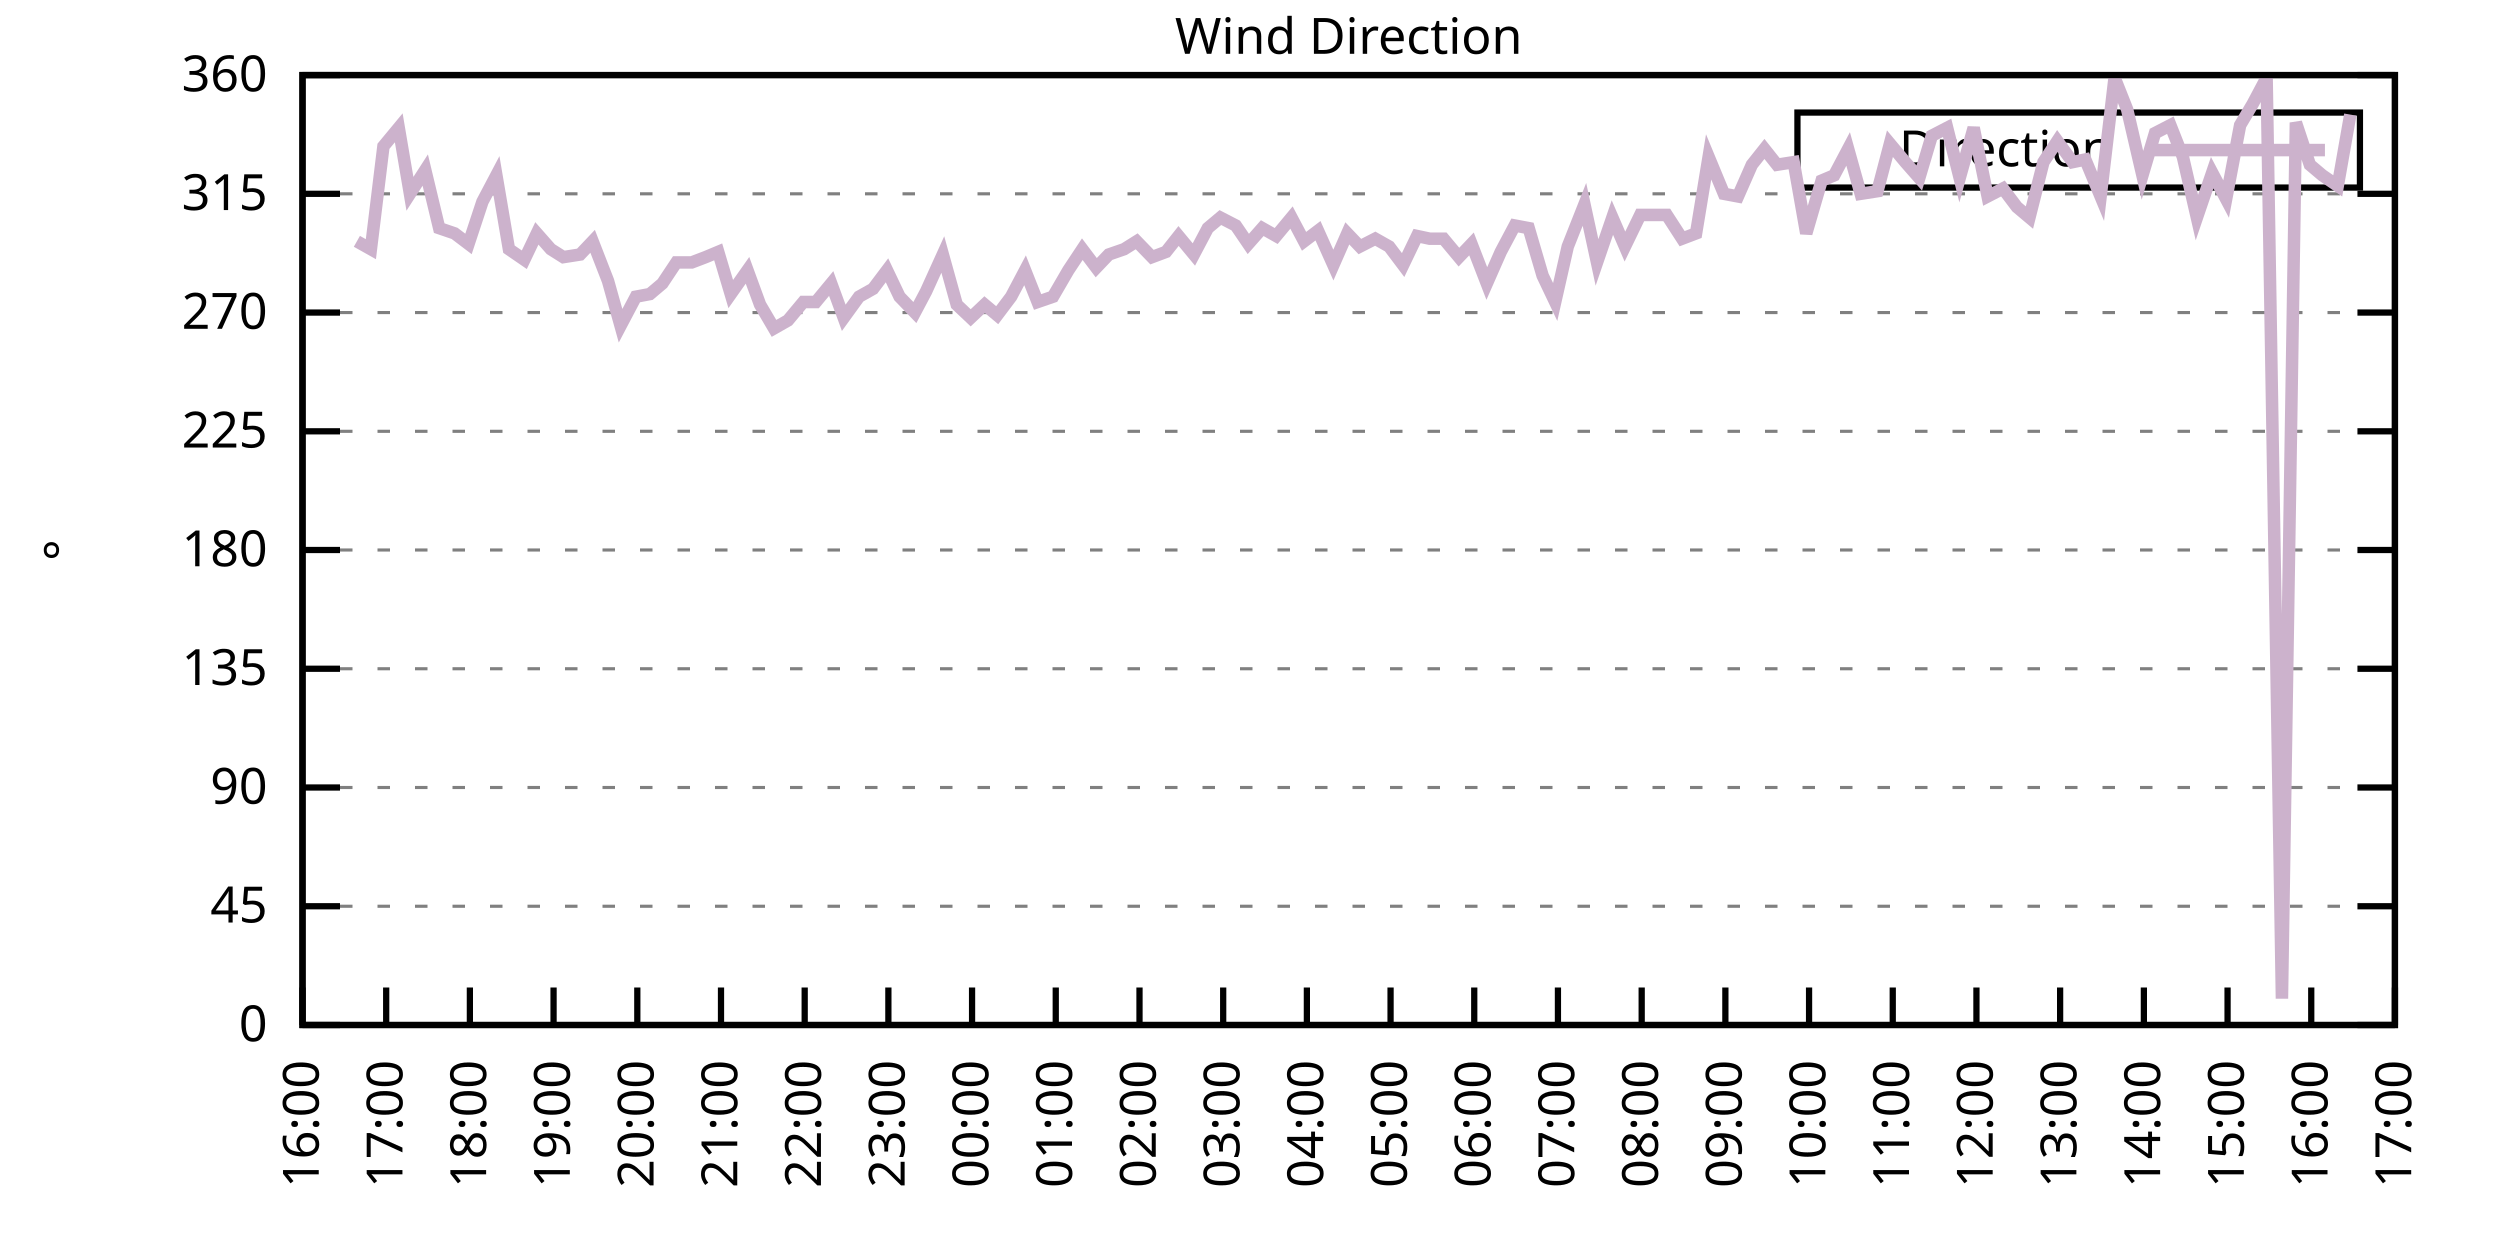
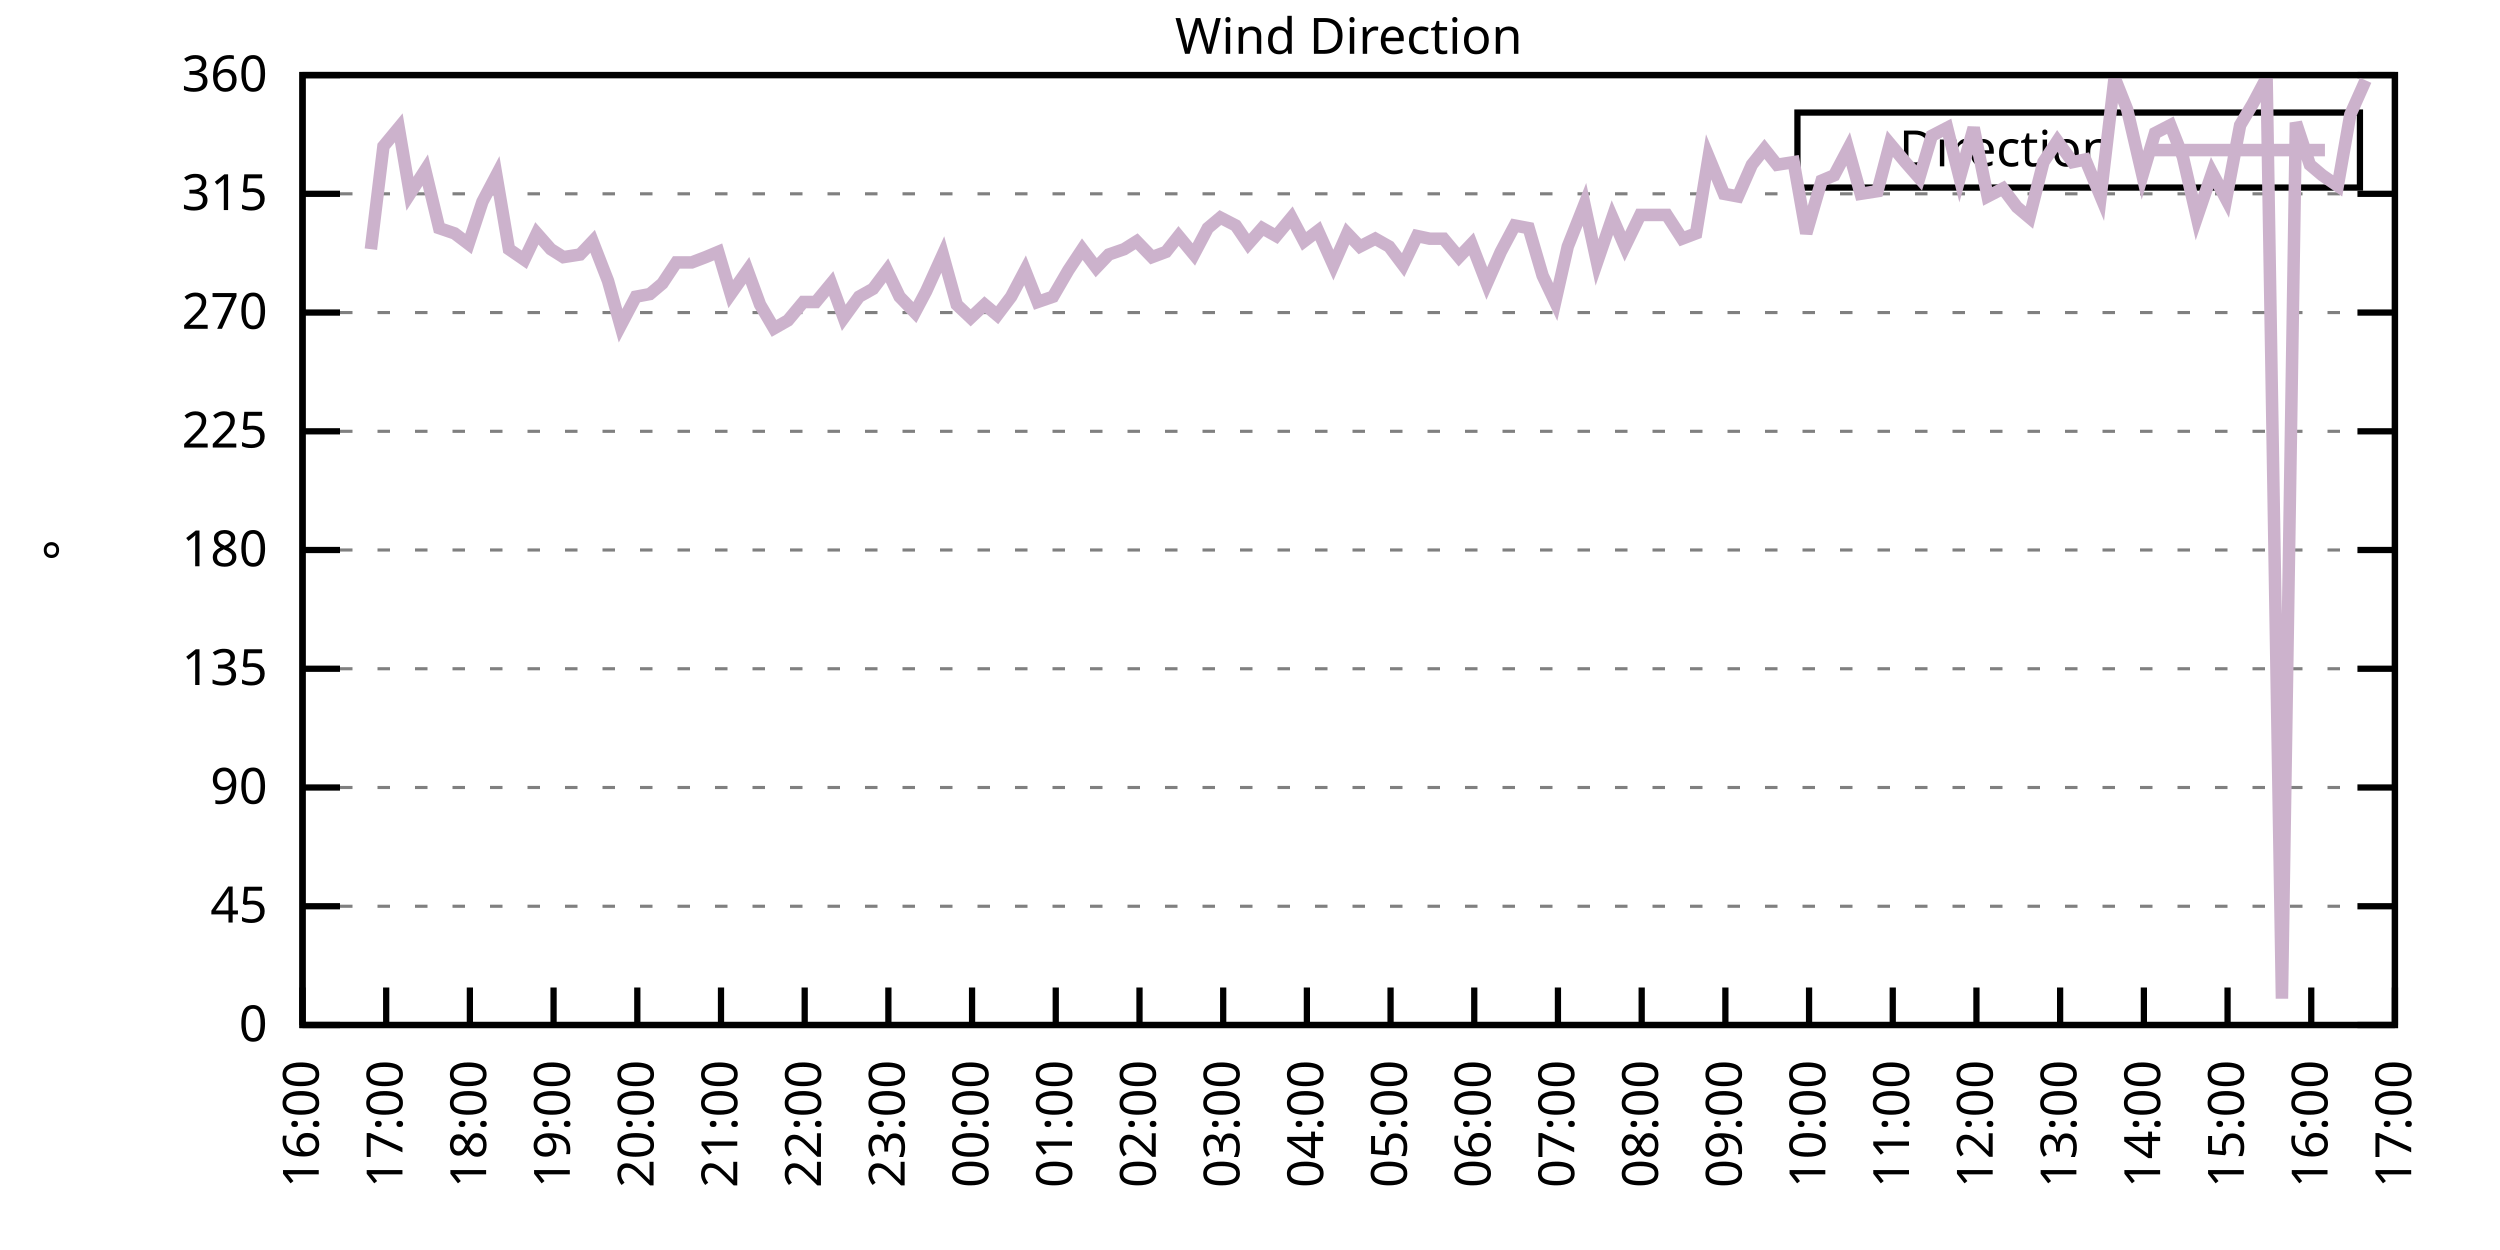
<svg xmlns="http://www.w3.org/2000/svg" xmlns:xlink="http://www.w3.org/1999/xlink" width="400" height="200" viewBox="0 0 400 200">
  <g id="gnuplot_canvas">
    <rect x="0" y="0" width="400" height="200" fill="none" />
    <defs>
      <circle id="gpDot" r="0.5" stroke-width="0.5" stroke="currentColor" />
      <path id="gpPt0" stroke-width="0.333" stroke="currentColor" d="M-1,0 h2 M0,-1 v2" />
      <path id="gpPt1" stroke-width="0.333" stroke="currentColor" d="M-1,-1 L1,1 M1,-1 L-1,1" />
      <path id="gpPt2" stroke-width="0.333" stroke="currentColor" d="M-1,0 L1,0 M0,-1 L0,1 M-1,-1 L1,1 M-1,1 L1,-1" />
      <rect id="gpPt3" stroke-width="0.333" stroke="currentColor" x="-1" y="-1" width="2" height="2" />
      <rect id="gpPt4" stroke-width="0.333" stroke="currentColor" fill="currentColor" x="-1" y="-1" width="2" height="2" />
      <circle id="gpPt5" stroke-width="0.333" stroke="currentColor" cx="0" cy="0" r="1" />
      <use xlink:href="#gpPt5" id="gpPt6" fill="currentColor" stroke="none" />
      <path id="gpPt7" stroke-width="0.333" stroke="currentColor" d="M0,-1.33 L-1.33,0.67 L1.33,0.67 z" />
      <use xlink:href="#gpPt7" id="gpPt8" fill="currentColor" stroke="none" />
      <use xlink:href="#gpPt7" id="gpPt9" stroke="currentColor" transform="rotate(180)" />
      <use xlink:href="#gpPt9" id="gpPt10" fill="currentColor" stroke="none" />
      <use xlink:href="#gpPt3" id="gpPt11" stroke="currentColor" transform="rotate(45)" />
      <use xlink:href="#gpPt11" id="gpPt12" fill="currentColor" stroke="none" />
      <path id="gpPt13" stroke-width="0.333" stroke="currentColor" d="M0,1.330 L1.265,0.411 L0.782,-1.067 L-0.782,-1.076 L-1.265,0.411 z" />
      <use xlink:href="#gpPt13" id="gpPt14" fill="currentColor" stroke="none" />
      <filter id="textbox" filterUnits="objectBoundingBox" x="0" y="0" height="1" width="1">
        <feFlood flood-color="white" flood-opacity="1" result="bgnd" />
        <feComposite in="SourceGraphic" in2="bgnd" operator="atop" />
      </filter>
      <filter id="greybox" filterUnits="objectBoundingBox" x="0" y="0" height="1" width="1">
        <feFlood flood-color="lightgrey" flood-opacity="1" result="grey" />
        <feComposite in="SourceGraphic" in2="grey" operator="atop" />
      </filter>
    </defs>
    <g fill="none" color="white" stroke="currentColor" stroke-width="1.00" stroke-linecap="butt" stroke-linejoin="miter">
</g>
    <g fill="none" color="black" stroke="currentColor" stroke-width="1.00" stroke-linecap="butt" stroke-linejoin="miter">
      <g stroke="none" shape-rendering="crispEdges">
        <polygon fill="rgb(255, 255, 255)" points="48.40,164.00 383.18,164.00 383.18,12.02 48.40,12.02 " />
      </g>
    </g>
    <g fill="none" color="black" stroke="currentColor" stroke-width="1.00" stroke-linecap="butt" stroke-linejoin="miter">
</g>
    <g fill="none" color="black" stroke="black" stroke-width="0.50" stroke-linecap="butt" stroke-linejoin="miter">
</g>
    <g fill="none" color="gray" stroke="currentColor" stroke-width="0.50" stroke-linecap="butt" stroke-linejoin="miter">
      <path stroke="gray" stroke-dasharray="2,4" class="gridline" d="M48.40,164.00 L383.19,164.00  " />
    </g>
    <g fill="none" color="gray" stroke="gray" stroke-width="1.00" stroke-linecap="butt" stroke-linejoin="miter">
</g>
    <g fill="none" color="black" stroke="currentColor" stroke-width="1.00" stroke-linecap="butt" stroke-linejoin="miter">
      <path stroke="black" d="M48.40,164.00 L54.40,164.00 M383.19,164.00 L377.19,164.00  " />
      <g transform="translate(42.80,166.60)" stroke="none" fill="black" font-family="Sans" font-size="8.00" text-anchor="end">
        <text>
          <tspan font-family="Sans"> 0</tspan>
        </text>
      </g>
    </g>
    <g fill="none" color="black" stroke="currentColor" stroke-width="1.00" stroke-linecap="butt" stroke-linejoin="miter">
</g>
    <g fill="none" color="black" stroke="black" stroke-width="0.50" stroke-linecap="butt" stroke-linejoin="miter">
</g>
    <g fill="none" color="gray" stroke="currentColor" stroke-width="0.50" stroke-linecap="butt" stroke-linejoin="miter">
      <path stroke="gray" stroke-dasharray="2,4" class="gridline" d="M48.40,145.00 L383.19,145.00  " />
    </g>
    <g fill="none" color="gray" stroke="gray" stroke-width="1.00" stroke-linecap="butt" stroke-linejoin="miter">
</g>
    <g fill="none" color="black" stroke="currentColor" stroke-width="1.00" stroke-linecap="butt" stroke-linejoin="miter">
      <path stroke="black" d="M48.40,145.00 L54.40,145.00 M383.19,145.00 L377.19,145.00  " />
      <g transform="translate(42.80,147.60)" stroke="none" fill="black" font-family="Sans" font-size="8.00" text-anchor="end">
        <text>
          <tspan font-family="Sans"> 45</tspan>
        </text>
      </g>
    </g>
    <g fill="none" color="black" stroke="currentColor" stroke-width="1.00" stroke-linecap="butt" stroke-linejoin="miter">
</g>
    <g fill="none" color="black" stroke="black" stroke-width="0.50" stroke-linecap="butt" stroke-linejoin="miter">
</g>
    <g fill="none" color="gray" stroke="currentColor" stroke-width="0.50" stroke-linecap="butt" stroke-linejoin="miter">
      <path stroke="gray" stroke-dasharray="2,4" class="gridline" d="M48.40,126.00 L383.19,126.00  " />
    </g>
    <g fill="none" color="gray" stroke="gray" stroke-width="1.00" stroke-linecap="butt" stroke-linejoin="miter">
</g>
    <g fill="none" color="black" stroke="currentColor" stroke-width="1.00" stroke-linecap="butt" stroke-linejoin="miter">
      <path stroke="black" d="M48.40,126.00 L54.40,126.00 M383.19,126.00 L377.19,126.00  " />
      <g transform="translate(42.80,128.60)" stroke="none" fill="black" font-family="Sans" font-size="8.00" text-anchor="end">
        <text>
          <tspan font-family="Sans"> 90</tspan>
        </text>
      </g>
    </g>
    <g fill="none" color="black" stroke="currentColor" stroke-width="1.00" stroke-linecap="butt" stroke-linejoin="miter">
</g>
    <g fill="none" color="black" stroke="black" stroke-width="0.50" stroke-linecap="butt" stroke-linejoin="miter">
</g>
    <g fill="none" color="gray" stroke="currentColor" stroke-width="0.50" stroke-linecap="butt" stroke-linejoin="miter">
      <path stroke="gray" stroke-dasharray="2,4" class="gridline" d="M48.40,107.00 L383.19,107.00  " />
    </g>
    <g fill="none" color="gray" stroke="gray" stroke-width="1.00" stroke-linecap="butt" stroke-linejoin="miter">
</g>
    <g fill="none" color="black" stroke="currentColor" stroke-width="1.00" stroke-linecap="butt" stroke-linejoin="miter">
      <path stroke="black" d="M48.40,107.00 L54.40,107.00 M383.19,107.00 L377.19,107.00  " />
      <g transform="translate(42.80,109.60)" stroke="none" fill="black" font-family="Sans" font-size="8.00" text-anchor="end">
        <text>
          <tspan font-family="Sans"> 135</tspan>
        </text>
      </g>
    </g>
    <g fill="none" color="black" stroke="currentColor" stroke-width="1.00" stroke-linecap="butt" stroke-linejoin="miter">
</g>
    <g fill="none" color="black" stroke="black" stroke-width="0.50" stroke-linecap="butt" stroke-linejoin="miter">
</g>
    <g fill="none" color="gray" stroke="currentColor" stroke-width="0.50" stroke-linecap="butt" stroke-linejoin="miter">
      <path stroke="gray" stroke-dasharray="2,4" class="gridline" d="M48.40,88.00 L383.19,88.00  " />
    </g>
    <g fill="none" color="gray" stroke="gray" stroke-width="1.00" stroke-linecap="butt" stroke-linejoin="miter">
</g>
    <g fill="none" color="black" stroke="currentColor" stroke-width="1.00" stroke-linecap="butt" stroke-linejoin="miter">
      <path stroke="black" d="M48.40,88.00 L54.40,88.00 M383.19,88.00 L377.19,88.00  " />
      <g transform="translate(42.80,90.60)" stroke="none" fill="black" font-family="Sans" font-size="8.00" text-anchor="end">
        <text>
          <tspan font-family="Sans"> 180</tspan>
        </text>
      </g>
    </g>
    <g fill="none" color="black" stroke="currentColor" stroke-width="1.00" stroke-linecap="butt" stroke-linejoin="miter">
</g>
    <g fill="none" color="black" stroke="black" stroke-width="0.50" stroke-linecap="butt" stroke-linejoin="miter">
</g>
    <g fill="none" color="gray" stroke="currentColor" stroke-width="0.50" stroke-linecap="butt" stroke-linejoin="miter">
      <path stroke="gray" stroke-dasharray="2,4" class="gridline" d="M48.40,69.01 L383.19,69.01  " />
    </g>
    <g fill="none" color="gray" stroke="gray" stroke-width="1.00" stroke-linecap="butt" stroke-linejoin="miter">
</g>
    <g fill="none" color="black" stroke="currentColor" stroke-width="1.00" stroke-linecap="butt" stroke-linejoin="miter">
      <path stroke="black" d="M48.40,69.01 L54.40,69.01 M383.19,69.01 L377.19,69.01  " />
      <g transform="translate(42.80,71.61)" stroke="none" fill="black" font-family="Sans" font-size="8.00" text-anchor="end">
        <text>
          <tspan font-family="Sans"> 225</tspan>
        </text>
      </g>
    </g>
    <g fill="none" color="black" stroke="currentColor" stroke-width="1.00" stroke-linecap="butt" stroke-linejoin="miter">
</g>
    <g fill="none" color="black" stroke="black" stroke-width="0.50" stroke-linecap="butt" stroke-linejoin="miter">
</g>
    <g fill="none" color="gray" stroke="currentColor" stroke-width="0.50" stroke-linecap="butt" stroke-linejoin="miter">
      <path stroke="gray" stroke-dasharray="2,4" class="gridline" d="M48.40,50.01 L383.19,50.01  " />
    </g>
    <g fill="none" color="gray" stroke="gray" stroke-width="1.00" stroke-linecap="butt" stroke-linejoin="miter">
</g>
    <g fill="none" color="black" stroke="currentColor" stroke-width="1.00" stroke-linecap="butt" stroke-linejoin="miter">
      <path stroke="black" d="M48.40,50.01 L54.40,50.01 M383.19,50.01 L377.19,50.01  " />
      <g transform="translate(42.80,52.61)" stroke="none" fill="black" font-family="Sans" font-size="8.00" text-anchor="end">
        <text>
          <tspan font-family="Sans"> 270</tspan>
        </text>
      </g>
    </g>
    <g fill="none" color="black" stroke="currentColor" stroke-width="1.00" stroke-linecap="butt" stroke-linejoin="miter">
</g>
    <g fill="none" color="black" stroke="black" stroke-width="0.50" stroke-linecap="butt" stroke-linejoin="miter">
</g>
    <g fill="none" color="gray" stroke="currentColor" stroke-width="0.50" stroke-linecap="butt" stroke-linejoin="miter">
      <path stroke="gray" stroke-dasharray="2,4" class="gridline" d="M48.40,31.01 L383.19,31.01  " />
    </g>
    <g fill="none" color="gray" stroke="gray" stroke-width="1.00" stroke-linecap="butt" stroke-linejoin="miter">
</g>
    <g fill="none" color="black" stroke="currentColor" stroke-width="1.00" stroke-linecap="butt" stroke-linejoin="miter">
      <path stroke="black" d="M48.40,31.01 L54.40,31.01 M383.19,31.01 L377.19,31.01  " />
      <g transform="translate(42.80,33.61)" stroke="none" fill="black" font-family="Sans" font-size="8.00" text-anchor="end">
        <text>
          <tspan font-family="Sans"> 315</tspan>
        </text>
      </g>
    </g>
    <g fill="none" color="black" stroke="currentColor" stroke-width="1.00" stroke-linecap="butt" stroke-linejoin="miter">
</g>
    <g fill="none" color="black" stroke="black" stroke-width="0.50" stroke-linecap="butt" stroke-linejoin="miter">
</g>
    <g fill="none" color="gray" stroke="currentColor" stroke-width="0.50" stroke-linecap="butt" stroke-linejoin="miter">
      <path stroke="gray" stroke-dasharray="2,4" class="gridline" d="M48.40,12.01 L383.19,12.01  " />
    </g>
    <g fill="none" color="gray" stroke="gray" stroke-width="1.00" stroke-linecap="butt" stroke-linejoin="miter">
</g>
    <g fill="none" color="black" stroke="currentColor" stroke-width="1.00" stroke-linecap="butt" stroke-linejoin="miter">
      <path stroke="black" d="M48.40,12.01 L54.40,12.01 M383.19,12.01 L377.19,12.01  " />
      <g transform="translate(42.80,14.61)" stroke="none" fill="black" font-family="Sans" font-size="8.00" text-anchor="end">
        <text>
          <tspan font-family="Sans"> 360</tspan>
        </text>
      </g>
    </g>
    <g fill="none" color="black" stroke="currentColor" stroke-width="1.00" stroke-linecap="butt" stroke-linejoin="miter">
      <path stroke="black" d="M48.40,164.00 L48.40,158.00  " />
      <g transform="translate(51.00,169.60) rotate(270.00)" stroke="none" fill="black" font-family="Sans" font-size="8.00" text-anchor="end">
        <text>
          <tspan font-family="Sans">16:00</tspan>
        </text>
      </g>
    </g>
    <g fill="none" color="black" stroke="currentColor" stroke-width="1.00" stroke-linecap="butt" stroke-linejoin="miter">
      <path stroke="black" d="M61.79,164.00 L61.79,158.00  " />
      <g transform="translate(64.39,169.60) rotate(270.00)" stroke="none" fill="black" font-family="Sans" font-size="8.00" text-anchor="end">
        <text>
          <tspan font-family="Sans">17:00</tspan>
        </text>
      </g>
    </g>
    <g fill="none" color="black" stroke="currentColor" stroke-width="1.00" stroke-linecap="butt" stroke-linejoin="miter">
      <path stroke="black" d="M75.18,164.00 L75.18,158.00  " />
      <g transform="translate(77.78,169.60) rotate(270.00)" stroke="none" fill="black" font-family="Sans" font-size="8.00" text-anchor="end">
        <text>
          <tspan font-family="Sans">18:00</tspan>
        </text>
      </g>
    </g>
    <g fill="none" color="black" stroke="currentColor" stroke-width="1.00" stroke-linecap="butt" stroke-linejoin="miter">
      <path stroke="black" d="M88.57,164.00 L88.57,158.00  " />
      <g transform="translate(91.17,169.60) rotate(270.00)" stroke="none" fill="black" font-family="Sans" font-size="8.00" text-anchor="end">
        <text>
          <tspan font-family="Sans">19:00</tspan>
        </text>
      </g>
    </g>
    <g fill="none" color="black" stroke="currentColor" stroke-width="1.00" stroke-linecap="butt" stroke-linejoin="miter">
      <path stroke="black" d="M101.97,164.00 L101.97,158.00  " />
      <g transform="translate(104.57,169.60) rotate(270.00)" stroke="none" fill="black" font-family="Sans" font-size="8.00" text-anchor="end">
        <text>
          <tspan font-family="Sans">20:00</tspan>
        </text>
      </g>
    </g>
    <g fill="none" color="black" stroke="currentColor" stroke-width="1.00" stroke-linecap="butt" stroke-linejoin="miter">
      <path stroke="black" d="M115.36,164.00 L115.36,158.00  " />
      <g transform="translate(117.96,169.60) rotate(270.00)" stroke="none" fill="black" font-family="Sans" font-size="8.00" text-anchor="end">
        <text>
          <tspan font-family="Sans">21:00</tspan>
        </text>
      </g>
    </g>
    <g fill="none" color="black" stroke="currentColor" stroke-width="1.00" stroke-linecap="butt" stroke-linejoin="miter">
      <path stroke="black" d="M128.75,164.00 L128.75,158.00  " />
      <g transform="translate(131.35,169.60) rotate(270.00)" stroke="none" fill="black" font-family="Sans" font-size="8.00" text-anchor="end">
        <text>
          <tspan font-family="Sans">22:00</tspan>
        </text>
      </g>
    </g>
    <g fill="none" color="black" stroke="currentColor" stroke-width="1.00" stroke-linecap="butt" stroke-linejoin="miter">
      <path stroke="black" d="M142.14,164.00 L142.14,158.00  " />
      <g transform="translate(144.74,169.60) rotate(270.00)" stroke="none" fill="black" font-family="Sans" font-size="8.00" text-anchor="end">
        <text>
          <tspan font-family="Sans">23:00</tspan>
        </text>
      </g>
    </g>
    <g fill="none" color="black" stroke="currentColor" stroke-width="1.00" stroke-linecap="butt" stroke-linejoin="miter">
      <path stroke="black" d="M155.53,164.00 L155.53,158.00  " />
      <g transform="translate(158.13,169.60) rotate(270.00)" stroke="none" fill="black" font-family="Sans" font-size="8.00" text-anchor="end">
        <text>
          <tspan font-family="Sans">00:00</tspan>
        </text>
      </g>
    </g>
    <g fill="none" color="black" stroke="currentColor" stroke-width="1.00" stroke-linecap="butt" stroke-linejoin="miter">
      <path stroke="black" d="M168.92,164.00 L168.92,158.00  " />
      <g transform="translate(171.52,169.60) rotate(270.00)" stroke="none" fill="black" font-family="Sans" font-size="8.00" text-anchor="end">
        <text>
          <tspan font-family="Sans">01:00</tspan>
        </text>
      </g>
    </g>
    <g fill="none" color="black" stroke="currentColor" stroke-width="1.00" stroke-linecap="butt" stroke-linejoin="miter">
      <path stroke="black" d="M182.32,164.00 L182.32,158.00  " />
      <g transform="translate(184.92,169.60) rotate(270.00)" stroke="none" fill="black" font-family="Sans" font-size="8.00" text-anchor="end">
        <text>
          <tspan font-family="Sans">02:00</tspan>
        </text>
      </g>
    </g>
    <g fill="none" color="black" stroke="currentColor" stroke-width="1.00" stroke-linecap="butt" stroke-linejoin="miter">
      <path stroke="black" d="M195.71,164.00 L195.71,158.00  " />
      <g transform="translate(198.31,169.60) rotate(270.00)" stroke="none" fill="black" font-family="Sans" font-size="8.00" text-anchor="end">
        <text>
          <tspan font-family="Sans">03:00</tspan>
        </text>
      </g>
    </g>
    <g fill="none" color="black" stroke="currentColor" stroke-width="1.00" stroke-linecap="butt" stroke-linejoin="miter">
      <path stroke="black" d="M209.10,164.00 L209.10,158.00  " />
      <g transform="translate(211.70,169.60) rotate(270.00)" stroke="none" fill="black" font-family="Sans" font-size="8.00" text-anchor="end">
        <text>
          <tspan font-family="Sans">04:00</tspan>
        </text>
      </g>
    </g>
    <g fill="none" color="black" stroke="currentColor" stroke-width="1.00" stroke-linecap="butt" stroke-linejoin="miter">
      <path stroke="black" d="M222.49,164.00 L222.49,158.00  " />
      <g transform="translate(225.09,169.60) rotate(270.00)" stroke="none" fill="black" font-family="Sans" font-size="8.00" text-anchor="end">
        <text>
          <tspan font-family="Sans">05:00</tspan>
        </text>
      </g>
    </g>
    <g fill="none" color="black" stroke="currentColor" stroke-width="1.00" stroke-linecap="butt" stroke-linejoin="miter">
      <path stroke="black" d="M235.88,164.00 L235.88,158.00  " />
      <g transform="translate(238.48,169.60) rotate(270.00)" stroke="none" fill="black" font-family="Sans" font-size="8.00" text-anchor="end">
        <text>
          <tspan font-family="Sans">06:00</tspan>
        </text>
      </g>
    </g>
    <g fill="none" color="black" stroke="currentColor" stroke-width="1.00" stroke-linecap="butt" stroke-linejoin="miter">
      <path stroke="black" d="M249.27,164.00 L249.27,158.00  " />
      <g transform="translate(251.87,169.60) rotate(270.00)" stroke="none" fill="black" font-family="Sans" font-size="8.00" text-anchor="end">
        <text>
          <tspan font-family="Sans">07:00</tspan>
        </text>
      </g>
    </g>
    <g fill="none" color="black" stroke="currentColor" stroke-width="1.00" stroke-linecap="butt" stroke-linejoin="miter">
      <path stroke="black" d="M262.67,164.00 L262.67,158.00  " />
      <g transform="translate(265.27,169.60) rotate(270.00)" stroke="none" fill="black" font-family="Sans" font-size="8.00" text-anchor="end">
        <text>
          <tspan font-family="Sans">08:00</tspan>
        </text>
      </g>
    </g>
    <g fill="none" color="black" stroke="currentColor" stroke-width="1.00" stroke-linecap="butt" stroke-linejoin="miter">
      <path stroke="black" d="M276.06,164.00 L276.06,158.00  " />
      <g transform="translate(278.66,169.60) rotate(270.00)" stroke="none" fill="black" font-family="Sans" font-size="8.00" text-anchor="end">
        <text>
          <tspan font-family="Sans">09:00</tspan>
        </text>
      </g>
    </g>
    <g fill="none" color="black" stroke="currentColor" stroke-width="1.00" stroke-linecap="butt" stroke-linejoin="miter">
      <path stroke="black" d="M289.45,164.00 L289.45,158.00  " />
      <g transform="translate(292.05,169.60) rotate(270.00)" stroke="none" fill="black" font-family="Sans" font-size="8.00" text-anchor="end">
        <text>
          <tspan font-family="Sans">10:00</tspan>
        </text>
      </g>
    </g>
    <g fill="none" color="black" stroke="currentColor" stroke-width="1.00" stroke-linecap="butt" stroke-linejoin="miter">
      <path stroke="black" d="M302.84,164.00 L302.84,158.00  " />
      <g transform="translate(305.44,169.60) rotate(270.00)" stroke="none" fill="black" font-family="Sans" font-size="8.00" text-anchor="end">
        <text>
          <tspan font-family="Sans">11:00</tspan>
        </text>
      </g>
    </g>
    <g fill="none" color="black" stroke="currentColor" stroke-width="1.00" stroke-linecap="butt" stroke-linejoin="miter">
      <path stroke="black" d="M316.23,164.00 L316.23,158.00  " />
      <g transform="translate(318.83,169.60) rotate(270.00)" stroke="none" fill="black" font-family="Sans" font-size="8.00" text-anchor="end">
        <text>
          <tspan font-family="Sans">12:00</tspan>
        </text>
      </g>
    </g>
    <g fill="none" color="black" stroke="currentColor" stroke-width="1.00" stroke-linecap="butt" stroke-linejoin="miter">
      <path stroke="black" d="M329.62,164.00 L329.62,158.00  " />
      <g transform="translate(332.22,169.60) rotate(270.00)" stroke="none" fill="black" font-family="Sans" font-size="8.00" text-anchor="end">
        <text>
          <tspan font-family="Sans">13:00</tspan>
        </text>
      </g>
    </g>
    <g fill="none" color="black" stroke="currentColor" stroke-width="1.00" stroke-linecap="butt" stroke-linejoin="miter">
      <path stroke="black" d="M343.02,164.00 L343.02,158.00  " />
      <g transform="translate(345.62,169.60) rotate(270.00)" stroke="none" fill="black" font-family="Sans" font-size="8.00" text-anchor="end">
        <text>
          <tspan font-family="Sans">14:00</tspan>
        </text>
      </g>
    </g>
    <g fill="none" color="black" stroke="currentColor" stroke-width="1.00" stroke-linecap="butt" stroke-linejoin="miter">
      <path stroke="black" d="M356.41,164.00 L356.41,158.00  " />
      <g transform="translate(359.01,169.60) rotate(270.00)" stroke="none" fill="black" font-family="Sans" font-size="8.00" text-anchor="end">
        <text>
          <tspan font-family="Sans">15:00</tspan>
        </text>
      </g>
    </g>
    <g fill="none" color="black" stroke="currentColor" stroke-width="1.00" stroke-linecap="butt" stroke-linejoin="miter">
      <path stroke="black" d="M369.80,164.00 L369.80,158.00  " />
      <g transform="translate(372.40,169.60) rotate(270.00)" stroke="none" fill="black" font-family="Sans" font-size="8.00" text-anchor="end">
        <text>
          <tspan font-family="Sans">16:00</tspan>
        </text>
      </g>
    </g>
    <g fill="none" color="black" stroke="currentColor" stroke-width="1.00" stroke-linecap="butt" stroke-linejoin="miter">
      <path stroke="black" d="M383.19,164.00 L383.19,158.00  " />
      <g transform="translate(385.79,169.60) rotate(270.00)" stroke="none" fill="black" font-family="Sans" font-size="8.00" text-anchor="end">
        <text>
          <tspan font-family="Sans">17:00</tspan>
        </text>
      </g>
    </g>
    <g fill="none" color="black" stroke="currentColor" stroke-width="1.00" stroke-linecap="butt" stroke-linejoin="miter">
</g>
    <g fill="none" color="black" stroke="currentColor" stroke-width="1.00" stroke-linecap="butt" stroke-linejoin="miter">
      <path stroke="black" d="M48.40,12.01 L48.40,164.00 L383.19,164.00 L383.19,12.01 L48.40,12.01 Z  " />
    </g>
    <g fill="none" color="black" stroke="currentColor" stroke-width="1.00" stroke-linecap="butt" stroke-linejoin="miter">
</g>
    <g fill="none" color="black" stroke="currentColor" stroke-width="1.00" stroke-linecap="butt" stroke-linejoin="miter">
      <path stroke="black" d="M287.59,30.01 L287.59,18.01 L377.59,18.01 L377.59,30.01 L287.59,30.01 Z  " />
    </g>
    <g id="Wind_direction_plot_1">
      <g fill="none" color="white" stroke="black" stroke-width="2.00" stroke-linecap="butt" stroke-linejoin="miter">
</g>
      <g fill="none" color="black" stroke="currentColor" stroke-width="2.00" stroke-linecap="butt" stroke-linejoin="miter">
        <g transform="translate(337.99,26.61)" stroke="none" fill="black" font-family="Sans" font-size="8.00" text-anchor="end">
          <text>
            <tspan font-family="Sans">Direction</tspan>
          </text>
        </g>
      </g>
      <g fill="none" color="black" stroke="currentColor" stroke-width="2.00" stroke-linecap="butt" stroke-linejoin="miter">
-         <path stroke="rgb(204, 178, 204)" d="M343.59,24.01 L371.99,24.01 M57.10,38.61 L59.34,39.87 L61.35,23.41 L63.80,20.45 L65.59,31.01 L68.04,27.21   L70.27,36.50 L72.73,37.34 L74.96,39.03 L77.19,32.28 L79.42,28.05 L81.43,39.87 L83.89,41.56 L85.90,37.34   L88.13,39.87 L90.14,41.14 L92.82,40.72 L94.82,38.61 L97.28,44.94 L99.29,52.12 L101.74,47.47 L103.98,47.05   L105.98,45.36 L108.22,41.99 L110.67,41.99 L112.90,41.14 L114.91,40.30 L116.92,47.05 L119.60,43.25 L121.61,48.74   L123.84,52.54 L126.07,51.27 L128.53,48.32 L130.54,48.32 L132.99,45.36 L135.00,50.85 L137.45,47.47 L139.69,46.21   L141.92,43.25 L143.93,47.47 L146.38,50.01 L148.17,46.63 L150.85,40.72 L153.08,48.74 L155.31,50.85 L157.54,48.74   L159.55,50.43 L161.78,47.47 L164.01,43.25 L166.02,48.32 L168.48,47.47 L170.93,43.25 L173.17,39.87 L175.40,42.83   L177.41,40.72 L179.86,39.87 L181.87,38.61 L184.32,41.14 L186.56,40.30 L188.57,37.76 L191.02,40.72 L193.25,36.50   L195.26,34.81 L197.72,36.08 L199.73,39.03 L201.96,36.50 L204.19,37.76 L206.64,34.81 L208.65,38.61 L210.88,36.92   L213.34,42.41 L215.57,37.34 L217.58,39.45 L220.04,38.19 L222.27,39.45 L224.50,42.41 L226.73,37.76 L228.74,38.19   L230.97,38.19 L233.43,41.14 L235.44,39.03 L237.89,45.36 L240.12,40.30 L242.36,36.08 L244.59,36.50 L246.82,44.10   L248.83,48.32 L250.84,39.45 L253.51,32.70 L255.52,41.99 L257.98,34.81 L259.99,39.45 L262.44,34.39 L264.45,34.39   L266.68,34.39 L269.14,38.19 L271.37,37.34 L273.38,25.10 L275.83,31.01 L278.07,31.43 L280.30,26.36 L282.31,23.83   L284.32,26.36 L286.99,25.94 L289.00,37.34 L291.46,28.90 L293.47,28.05 L295.70,23.83 L297.71,31.01 L300.39,30.59   L302.39,22.99 L304.85,25.94 L307.08,28.48 L309.09,21.72 L311.54,20.45 L313.55,28.48 L315.79,20.45 L318.02,31.43   L320.47,30.16 L322.70,33.12 L324.71,34.81 L326.95,25.94 L329.18,22.56 L331.63,25.94 L333.64,25.52 L336.10,31.43   L338.33,12.43 L340.34,17.50 L342.79,28.05 L344.80,21.30 L347.26,20.03 L349.26,25.10 L351.50,34.81 L353.95,27.63   L356.18,31.85 L358.42,20.03 L360.42,16.65 L362.66,12.43 L365.11,159.78 L367.34,19.61 L369.58,26.36 L371.58,28.05   L374.04,29.74 L376.05,18.34  " />
+         <path stroke="rgb(204, 178, 204)" d="M343.59,24.01 L371.99,24.01 M59.34,39.87 L61.35,23.41 L63.80,20.45 L65.59,31.01 L68.04,27.21 L70.27,36.50   L72.73,37.34 L74.96,39.03 L77.19,32.28 L79.42,28.05 L81.43,39.87 L83.89,41.56 L85.90,37.34 L88.13,39.87   L90.14,41.14 L92.82,40.72 L94.82,38.61 L97.28,44.94 L99.29,52.12 L101.74,47.47 L103.98,47.05 L105.98,45.36   L108.22,41.99 L110.67,41.99 L112.90,41.14 L114.91,40.30 L116.92,47.05 L119.60,43.25 L121.61,48.74 L123.84,52.54   L126.07,51.27 L128.53,48.32 L130.54,48.32 L132.99,45.36 L135.00,50.85 L137.45,47.47 L139.69,46.21 L141.92,43.25   L143.93,47.47 L146.38,50.01 L148.17,46.63 L150.85,40.72 L153.08,48.74 L155.31,50.85 L157.54,48.74 L159.55,50.43   L161.78,47.47 L164.01,43.25 L166.02,48.32 L168.48,47.47 L170.93,43.25 L173.17,39.87 L175.40,42.83 L177.41,40.72   L179.86,39.87 L181.87,38.61 L184.32,41.14 L186.56,40.30 L188.57,37.76 L191.02,40.72 L193.25,36.50 L195.26,34.81   L197.72,36.08 L199.73,39.03 L201.96,36.50 L204.19,37.76 L206.64,34.81 L208.65,38.61 L210.88,36.92 L213.34,42.41   L215.57,37.34 L217.58,39.45 L220.04,38.19 L222.27,39.45 L224.50,42.41 L226.73,37.76 L228.74,38.19 L230.97,38.19   L233.43,41.14 L235.44,39.03 L237.89,45.36 L240.12,40.30 L242.36,36.08 L244.59,36.50 L246.82,44.10 L248.83,48.32   L250.84,39.45 L253.51,32.70 L255.52,41.99 L257.98,34.81 L259.99,39.45 L262.44,34.39 L264.45,34.39 L266.68,34.39   L269.14,38.19 L271.37,37.34 L273.38,25.10 L275.83,31.01 L278.07,31.43 L280.30,26.36 L282.31,23.83 L284.32,26.36   L286.99,25.94 L289.00,37.34 L291.46,28.90 L293.47,28.05 L295.70,23.83 L297.71,31.01 L300.39,30.59 L302.39,22.99   L304.85,25.94 L307.08,28.48 L309.09,21.72 L311.54,20.45 L313.55,28.48 L315.79,20.45 L318.02,31.43 L320.47,30.16   L322.70,33.12 L324.71,34.81 L326.95,25.94 L329.18,22.56 L331.63,25.94 L333.64,25.52 L336.10,31.43 L338.33,12.43   L340.34,17.50 L342.79,28.05 L344.80,21.30 L347.26,20.03 L349.26,25.10 L351.50,34.81 L353.95,27.63 L356.18,31.85   L358.42,20.03 L360.42,16.65 L362.66,12.43 L365.11,159.78 L367.34,19.61 L369.58,26.36 L371.58,28.05 L374.04,29.74   L376.05,18.34 L378.50,12.85  " />
      </g>
    </g>
    <g fill="none" color="black" stroke="currentColor" stroke-width="2.00" stroke-linecap="butt" stroke-linejoin="miter">
</g>
    <g fill="none" color="black" stroke="black" stroke-width="1.00" stroke-linecap="butt" stroke-linejoin="miter">
</g>
    <g fill="none" color="black" stroke="currentColor" stroke-width="1.00" stroke-linecap="butt" stroke-linejoin="miter">
      <path stroke="black" d="M48.40,12.01 L48.40,164.00 L383.19,164.00 L383.19,12.01 L48.40,12.01 Z  " />
      <g transform="translate(12.80,88.01) rotate(270.00)" stroke="none" fill="black" font-family="Sans" font-size="8.00" text-anchor="middle">
        <text>
          <tspan font-family="Sans">°</tspan>
        </text>
      </g>
    </g>
    <g fill="none" color="black" stroke="currentColor" stroke-width="1.00" stroke-linecap="butt" stroke-linejoin="miter">
</g>
    <g fill="none" color="black" stroke="currentColor" stroke-width="1.00" stroke-linecap="butt" stroke-linejoin="miter">
      <g transform="translate(215.79,8.61)" stroke="none" fill="black" font-family="Sans" font-size="8.00" text-anchor="middle">
        <text>
          <tspan font-family="Sans">Wind Direction</tspan>
        </text>
      </g>
    </g>
    <g fill="none" color="black" stroke="currentColor" stroke-width="1.00" stroke-linecap="butt" stroke-linejoin="miter">
</g>
  </g>
</svg>
